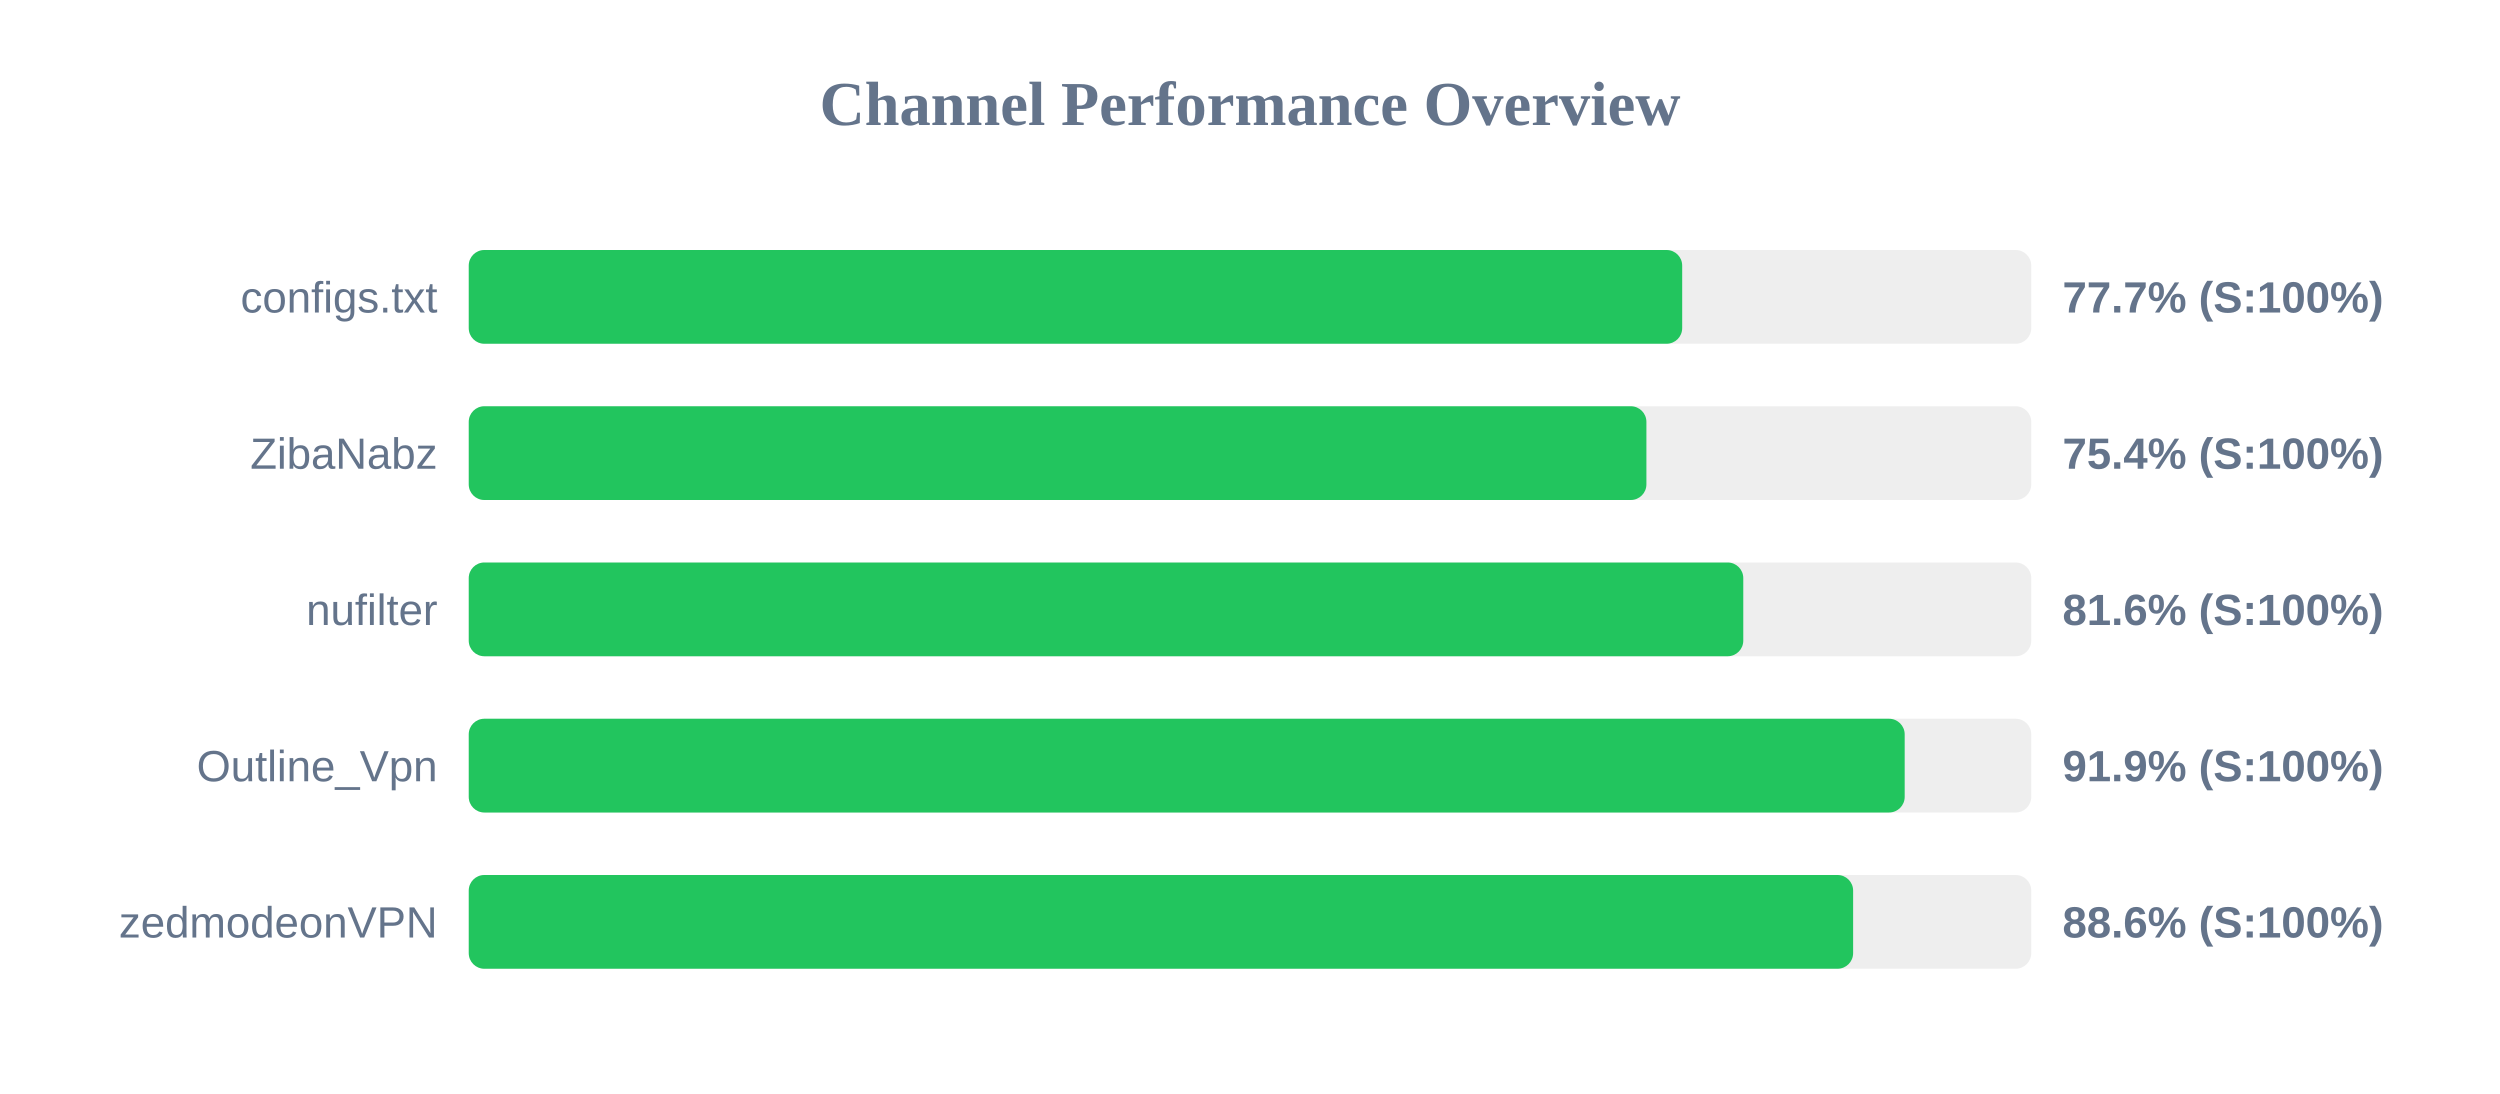
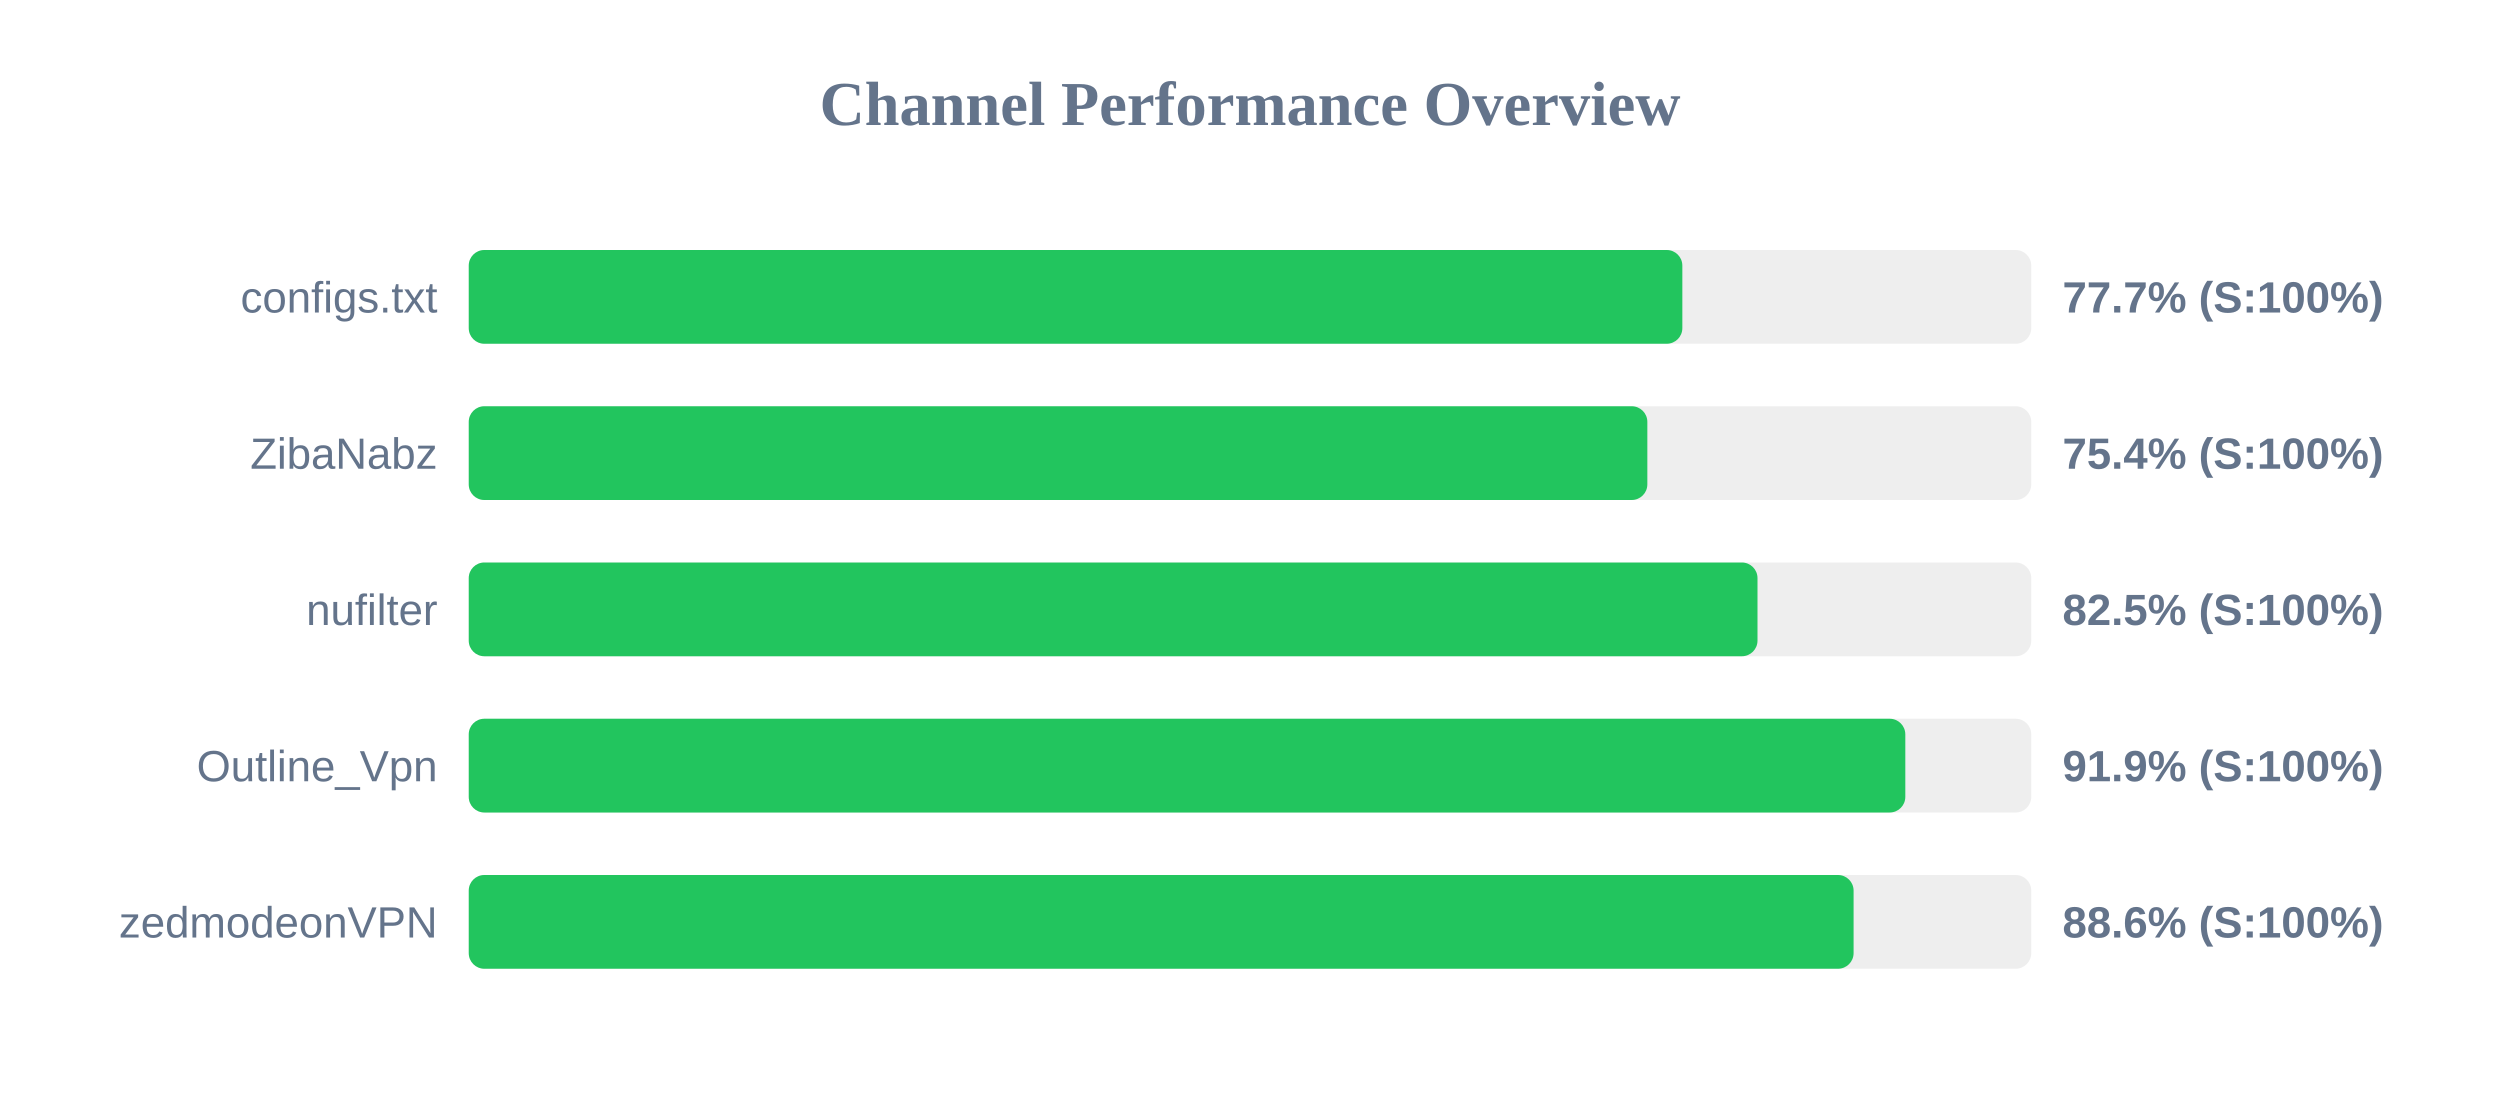
<svg xmlns="http://www.w3.org/2000/svg" width="800" height="350" version="1.1">
  <style>
        .row { font: 14px Arial; fill: #64748b; }
        .score { font: bold 14px Arial; fill: #64748b; }
    </style>
  <text x="400" y="40" text-anchor="middle" font-size="20px" font-weight="bold" fill="#64748b">Channel Performance Overview</text>
  <rect x="150" y="80" width="500" height="30" fill="#eee" rx="5" />
-   <rect x="150" y="80" width="388.3" height="30" fill="#22c55e" rx="5" />
+   <rect x="150" y="80" width="388.35" height="30" fill="#22c55e" rx="5" />
  <text x="140" y="100" text-anchor="end" class="row">configs.txt</text>
  <text x="660" y="100" text-anchor="start" class="score">77.7% (S:100%)</text>
  <rect x="150" y="130" width="500" height="30" fill="#eee" rx="5" />
-   <rect x="150" y="130" width="376.85" height="30" fill="#22c55e" rx="5" />
+   <rect x="150" y="130" width="377.15" height="30" fill="#22c55e" rx="5" />
  <text x="140" y="150" text-anchor="end" class="row">ZibaNabz</text>
  <text x="660" y="150" text-anchor="start" class="score">75.4% (S:100%)</text>
  <rect x="150" y="180" width="500" height="30" fill="#eee" rx="5" />
-   <rect x="150" y="180" width="407.85" height="30" fill="#22c55e" rx="5" />
+   <rect x="150" y="180" width="412.4" height="30" fill="#22c55e" rx="5" />
  <text x="140" y="200" text-anchor="end" class="row">nufilter</text>
-   <text x="660" y="200" text-anchor="start" class="score">81.6% (S:100%)</text>
+   <text x="660" y="200" text-anchor="start" class="score">82.5% (S:100%)</text>
  <rect x="150" y="230" width="500" height="30" fill="#eee" rx="5" />
-   <rect x="150" y="230" width="459.5" height="30" fill="#22c55e" rx="5" />
+   <rect x="150" y="230" width="459.7" height="30" fill="#22c55e" rx="5" />
  <text x="140" y="250" text-anchor="end" class="row">Outline_Vpn</text>
  <text x="660" y="250" text-anchor="start" class="score">91.9% (S:100%)</text>
  <rect x="150" y="280" width="500" height="30" fill="#eee" rx="5" />
-   <rect x="150" y="280" width="443.0" height="30" fill="#22c55e" rx="5" />
+   <rect x="150" y="280" width="443.15" height="30" fill="#22c55e" rx="5" />
  <text x="140" y="300" text-anchor="end" class="row">zedmodeonVPN</text>
  <text x="660" y="300" text-anchor="start" class="score">88.6% (S:100%)</text>
</svg>
